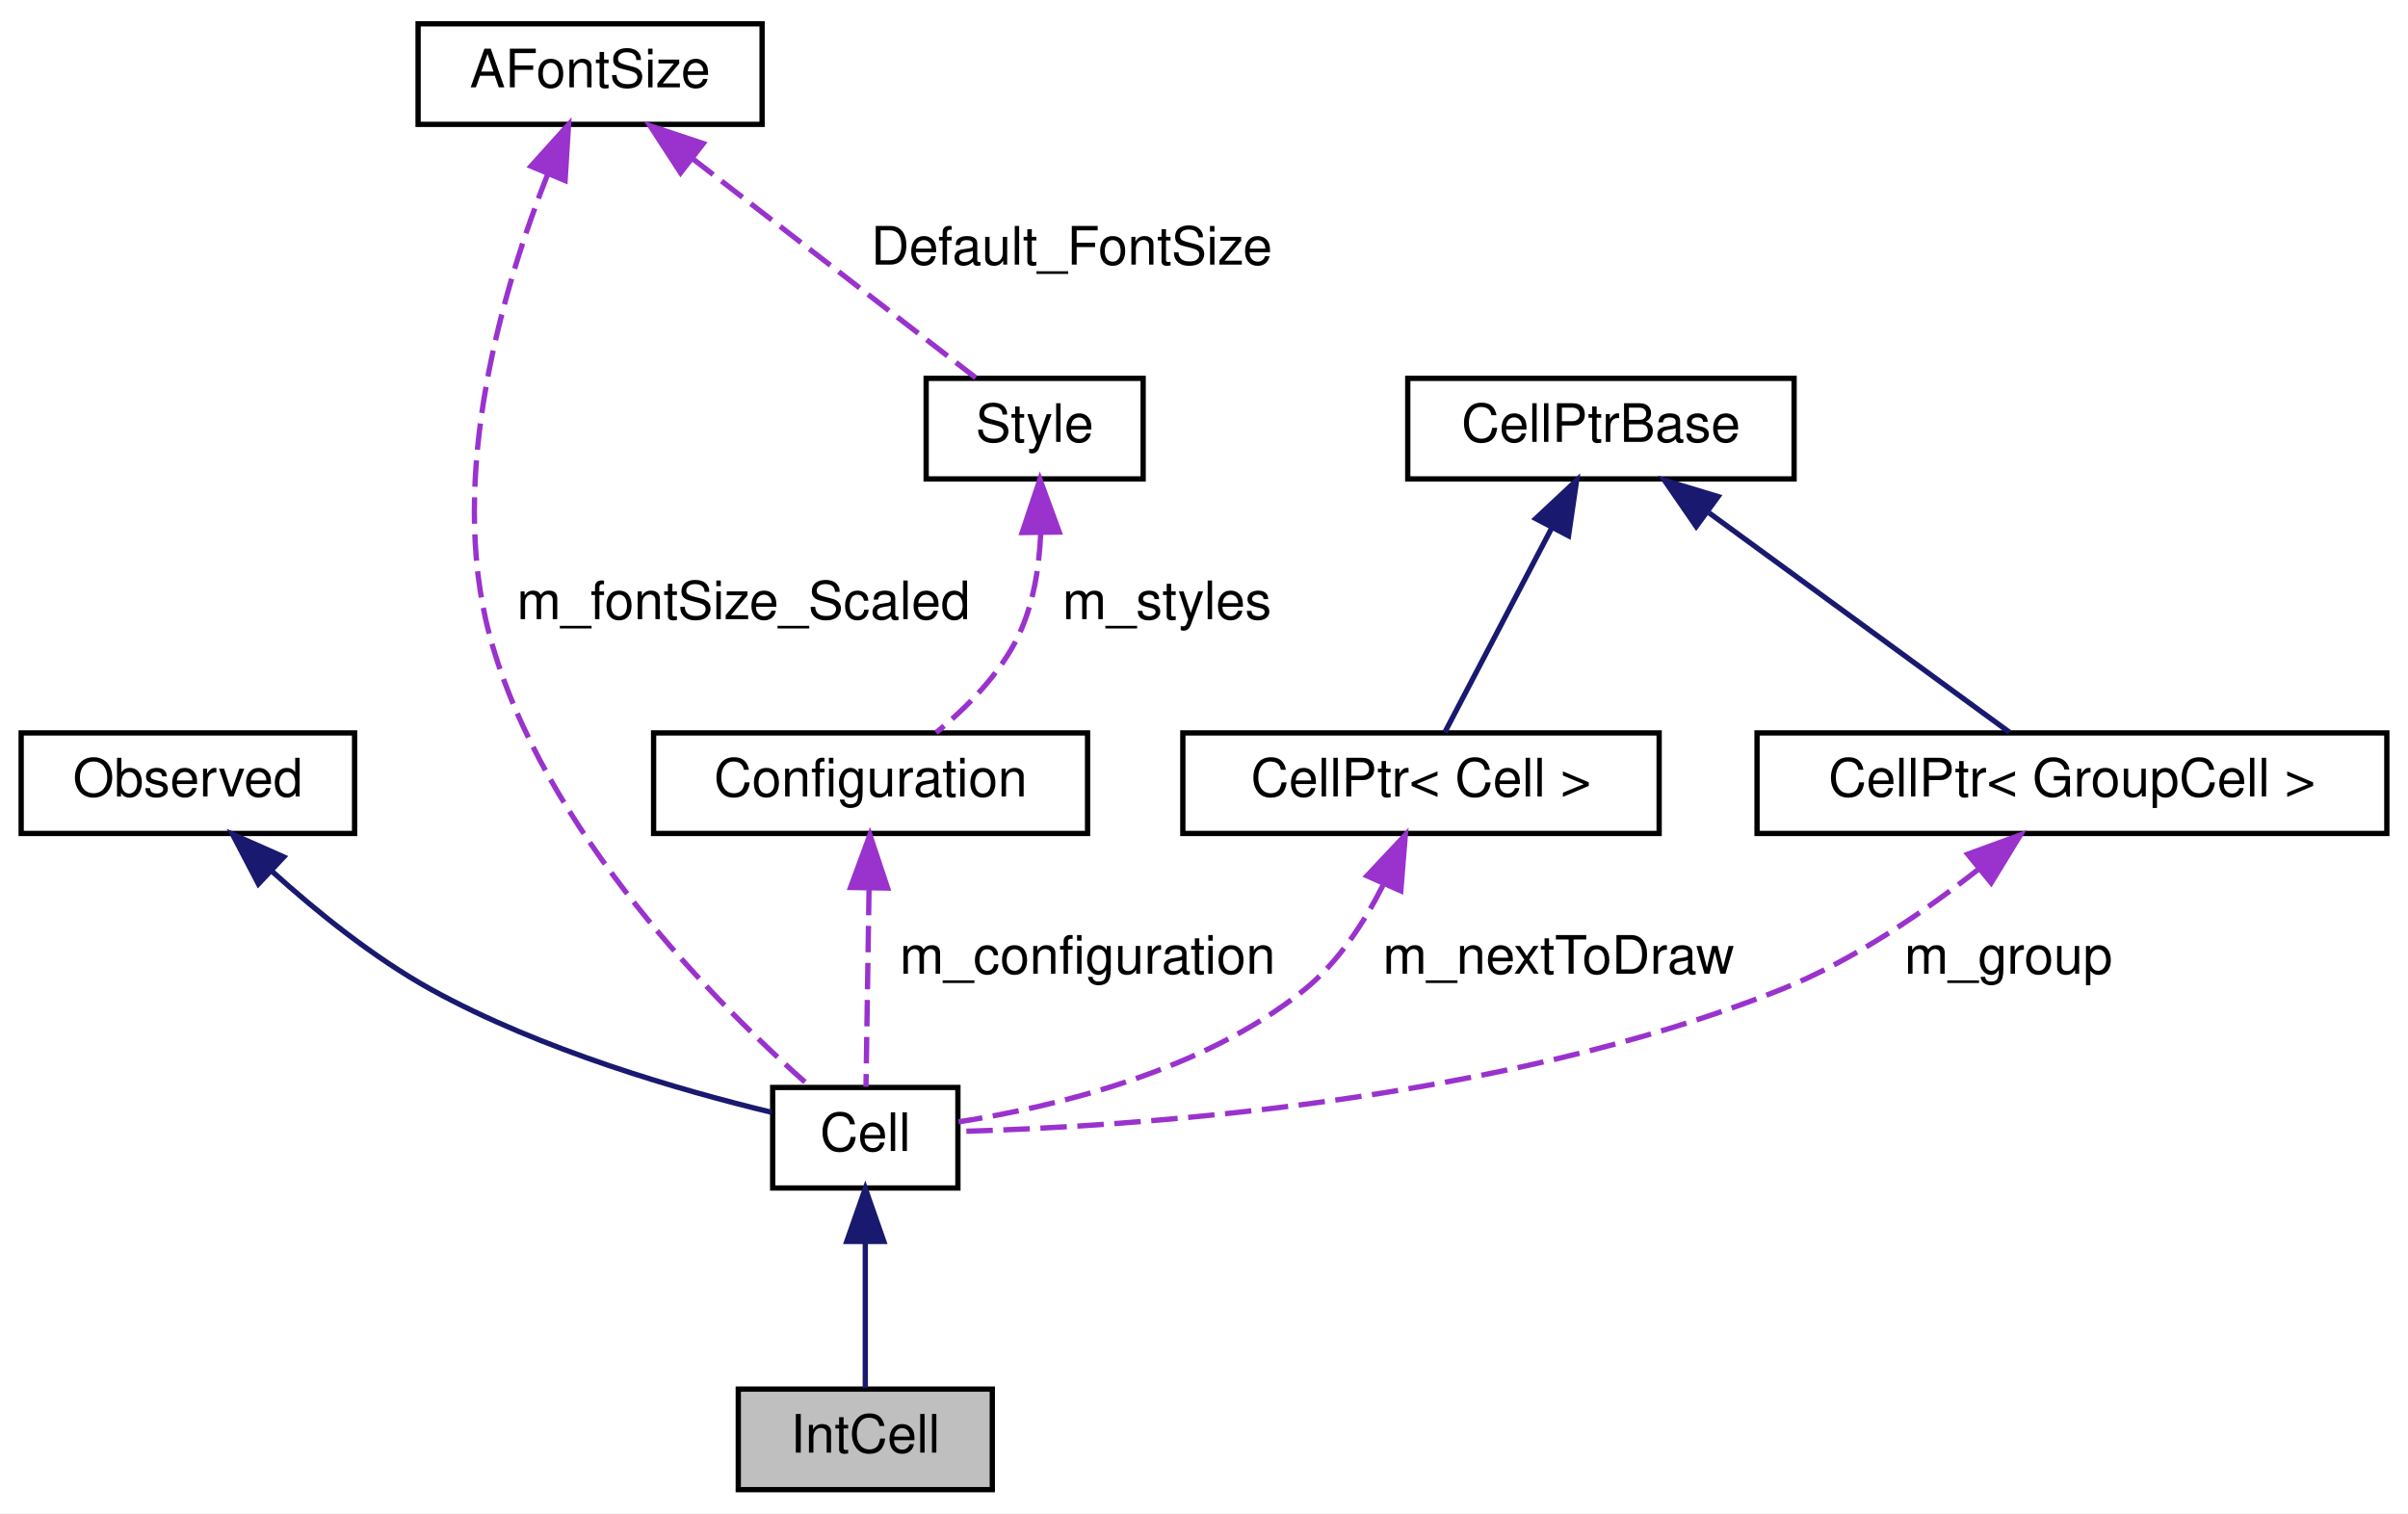
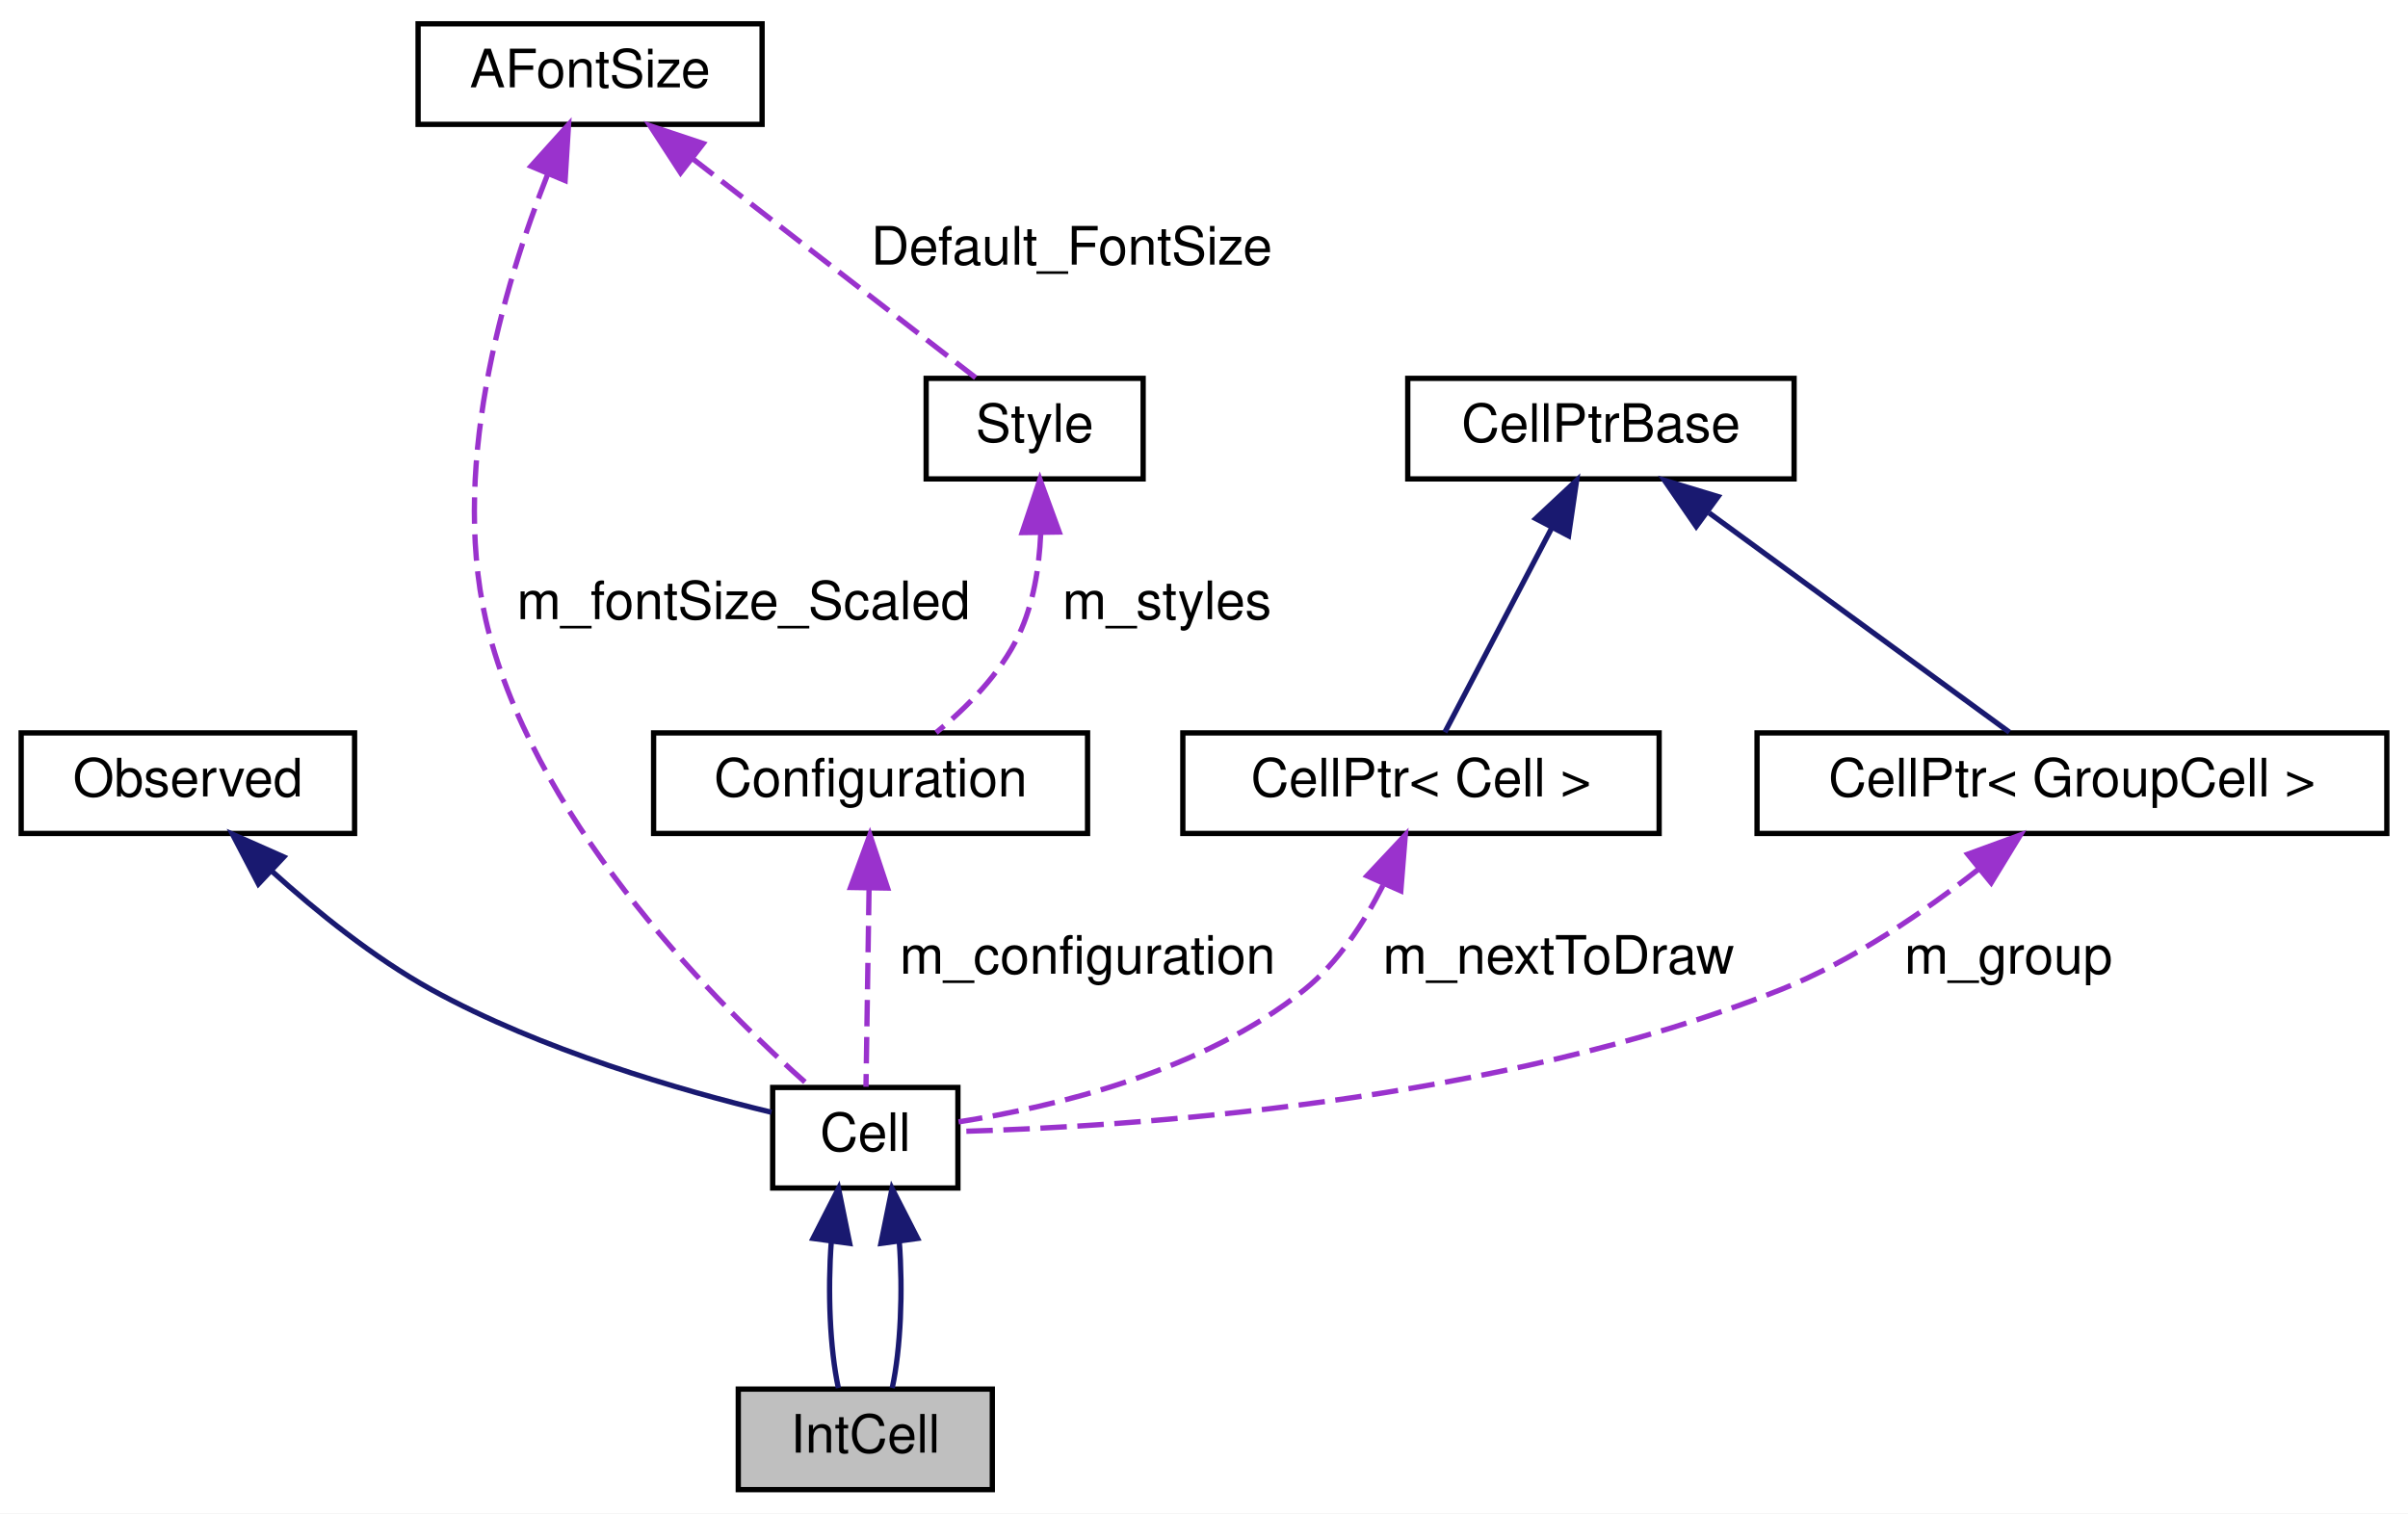
<svg xmlns="http://www.w3.org/2000/svg" xmlns:xlink="http://www.w3.org/1999/xlink" width="455pt" height="286pt" viewBox="0.00 0.00 455.00 286.00">
  <g id="graph0" class="graph" transform="scale(1 1) rotate(0) translate(4 282)">
    <polygon fill="white" stroke="transparent" points="-4,4 -4,-282 451,-282 451,4 -4,4" />
    <g id="node1" class="node">
      <g id="a_node1">
        <a xlink:title="This class represents an integral.">
          <polygon fill="#bfbfbf" stroke="black" points="135.5,-0.5 135.5,-19.5 183.5,-19.5 183.5,-0.5 135.5,-0.5" />
          <text text-anchor="middle" x="159.5" y="-7.5" font-family="Helvetica,sans-Serif" font-size="10.00">IntCell</text>
        </a>
      </g>
    </g>
    <g id="node2" class="node">
      <g id="a_node2">
        <a xlink:href="classCell.html" target="_top" xlink:title="The base class all cell types the worksheet can consist of are derived from.">
          <polygon fill="white" stroke="black" points="142,-57.5 142,-76.5 177,-76.5 177,-57.5 142,-57.5" />
          <text text-anchor="middle" x="159.5" y="-64.5" font-family="Helvetica,sans-Serif" font-size="10.00">Cell</text>
        </a>
      </g>
    </g>
    <g id="edge1" class="edge">
-       <path fill="none" stroke="midnightblue" d="M159.5,-47.12C159.5,-37.82 159.5,-27.06 159.5,-19.71" />
-       <polygon fill="midnightblue" stroke="midnightblue" points="156,-47.41 159.5,-57.41 163,-47.41 156,-47.41" />
+       <path fill="none" stroke="midnightblue" d="M153.08,-47.42C152.37,-38.05 152.81,-27.14 154.41,-19.71" />
+       <polygon fill="midnightblue" stroke="midnightblue" points="149.62,-47.97 154.44,-57.41 156.55,-47.03 149.62,-47.97" />
+     </g>
+     <g id="edge11" class="edge">
+       <path fill="none" stroke="midnightblue" d="M165.92,-47.42C166.63,-38.05 166.19,-27.14 164.59,-19.71" />
+       <polygon fill="midnightblue" stroke="midnightblue" points="162.45,-47.03 164.56,-57.41 169.38,-47.97 162.45,-47.03" />
    </g>
    <g id="node3" class="node">
      <g id="a_node3">
        <a xlink:href="classObserved.html" target="_top" xlink:title="Objects deriving from this class can be observed by the CellPtr.">
          <polygon fill="white" stroke="black" points="0,-124.5 0,-143.5 63,-143.5 63,-124.5 0,-124.5" />
          <text text-anchor="middle" x="31.5" y="-131.5" font-family="Helvetica,sans-Serif" font-size="10.00">Observed</text>
        </a>
      </g>
    </g>
    <g id="edge2" class="edge">
      <path fill="none" stroke="midnightblue" d="M47.44,-117.31C55.83,-109.73 66.62,-101.01 77.5,-95 98.23,-83.56 124.61,-75.95 141.77,-71.81" />
      <polygon fill="midnightblue" stroke="midnightblue" points="44.83,-114.96 39.93,-124.35 49.62,-120.06 44.83,-114.96" />
    </g>
    <g id="node4" class="node">
      <g id="a_node4">
        <a xlink:href="classAFontSize.html" target="_top" xlink:title="A Type-Safe Fixed-Point Font Size.">
          <polygon fill="white" stroke="black" points="75,-258.5 75,-277.5 140,-277.5 140,-258.5 75,-258.5" />
          <text text-anchor="middle" x="107.5" y="-265.5" font-family="Helvetica,sans-Serif" font-size="10.00">AFontSize</text>
        </a>
      </g>
    </g>
    <g id="edge3" class="edge">
      <path fill="none" stroke="#9a32cd" stroke-dasharray="5,2" d="M99.52,-249.16C91.2,-228.11 80.4,-192.15 88.5,-162 98.47,-124.87 132.09,-91.58 149.24,-76.51" />
      <polygon fill="#9a32cd" stroke="#9a32cd" points="96.33,-250.59 103.43,-258.46 102.78,-247.88 96.33,-250.59" />
      <text text-anchor="middle" x="136.5" y="-165" font-family="Helvetica,sans-Serif" font-size="10.00"> m_fontSize_Scaled</text>
    </g>
    <g id="node8" class="node">
      <g id="a_node8">
        <a xlink:href="classStyle.html" target="_top" xlink:title="Text Style Definition.">
          <polygon fill="white" stroke="black" points="171,-191.5 171,-210.5 212,-210.5 212,-191.5 171,-191.5" />
          <text text-anchor="middle" x="191.5" y="-198.5" font-family="Helvetica,sans-Serif" font-size="10.00">Style</text>
        </a>
      </g>
    </g>
    <g id="edge8" class="edge">
      <path fill="none" stroke="#9a32cd" stroke-dasharray="5,2" d="M126.8,-252.07C143.38,-239.24 166.71,-221.19 180.35,-210.63" />
      <polygon fill="#9a32cd" stroke="#9a32cd" points="124.6,-249.35 118.83,-258.23 128.88,-254.88 124.6,-249.35" />
      <text text-anchor="middle" x="198.5" y="-232" font-family="Helvetica,sans-Serif" font-size="10.00"> Default_FontSize</text>
    </g>
    <g id="node5" class="node">
      <g id="a_node5">
        <a xlink:href="classCellPtr.html" target="_top" xlink:title=" ">
          <polygon fill="white" stroke="black" points="219.5,-124.5 219.5,-143.5 309.5,-143.5 309.5,-124.5 219.5,-124.5" />
          <text text-anchor="middle" x="264.5" y="-131.5" font-family="Helvetica,sans-Serif" font-size="10.00">CellPtr&lt; Cell &gt;</text>
        </a>
      </g>
    </g>
    <g id="edge4" class="edge">
      <path fill="none" stroke="#9a32cd" stroke-dasharray="5,2" d="M257.31,-114.68C253.77,-107.68 248.87,-100.15 242.5,-95 223.42,-79.56 195.25,-72.85 177.13,-70" />
      <polygon fill="#9a32cd" stroke="#9a32cd" points="254.29,-116.49 261.54,-124.21 260.69,-113.65 254.29,-116.49" />
      <text text-anchor="middle" x="290.5" y="-98" font-family="Helvetica,sans-Serif" font-size="10.00"> m_nextToDraw</text>
    </g>
    <g id="node6" class="node">
      <g id="a_node6">
        <a xlink:href="classCellPtrBase.html" target="_top" xlink:title="An implementation detail for the type-specific templated cell pointers.">
          <polygon fill="white" stroke="black" points="262,-191.5 262,-210.5 335,-210.5 335,-191.5 262,-191.5" />
          <text text-anchor="middle" x="298.5" y="-198.5" font-family="Helvetica,sans-Serif" font-size="10.00">CellPtrBase</text>
        </a>
      </g>
    </g>
    <g id="edge5" class="edge">
      <path fill="none" stroke="midnightblue" d="M289.17,-182.16C282.61,-169.63 274.13,-153.41 269.01,-143.63" />
      <polygon fill="midnightblue" stroke="midnightblue" points="286.18,-184 293.91,-191.23 292.38,-180.75 286.18,-184" />
    </g>
    <g id="node9" class="node">
      <g id="a_node9">
        <a xlink:href="classCellPtr.html" target="_top" xlink:title=" ">
          <polygon fill="white" stroke="black" points="328,-124.5 328,-143.5 447,-143.5 447,-124.5 328,-124.5" />
          <text text-anchor="middle" x="387.5" y="-131.5" font-family="Helvetica,sans-Serif" font-size="10.00">CellPtr&lt; GroupCell &gt;</text>
        </a>
      </g>
    </g>
    <g id="edge10" class="edge">
      <path fill="none" stroke="midnightblue" d="M318.95,-185.07C336.51,-172.24 361.23,-154.19 375.69,-143.63" />
      <polygon fill="midnightblue" stroke="midnightblue" points="316.51,-182.51 310.5,-191.23 320.64,-188.16 316.51,-182.51" />
    </g>
    <g id="node7" class="node">
      <g id="a_node7">
        <a xlink:href="classConfiguration.html" target="_top" xlink:title="The configuration storage for the current worksheet.">
          <polygon fill="white" stroke="black" points="119.5,-124.5 119.5,-143.5 201.5,-143.5 201.5,-124.5 119.5,-124.5" />
          <text text-anchor="middle" x="160.5" y="-131.5" font-family="Helvetica,sans-Serif" font-size="10.00">Configuration</text>
        </a>
      </g>
    </g>
    <g id="edge6" class="edge">
      <path fill="none" stroke="#9a32cd" stroke-dasharray="5,2" d="M160.21,-114.04C160.02,-101.67 159.78,-86.12 159.63,-76.63" />
      <polygon fill="#9a32cd" stroke="#9a32cd" points="156.71,-114.29 160.37,-124.23 163.71,-114.18 156.71,-114.29" />
      <text text-anchor="middle" x="201.5" y="-98" font-family="Helvetica,sans-Serif" font-size="10.00"> m_configuration</text>
    </g>
    <g id="edge7" class="edge">
      <path fill="none" stroke="#9a32cd" stroke-dasharray="5,2" d="M192.64,-181.05C192.35,-174.74 191.26,-167.83 188.5,-162 185.04,-154.67 178.67,-148.28 172.88,-143.56" />
      <polygon fill="#9a32cd" stroke="#9a32cd" points="189.14,-181.36 192.5,-191.41 196.14,-181.46 189.14,-181.36" />
      <text text-anchor="middle" x="216.5" y="-165" font-family="Helvetica,sans-Serif" font-size="10.00"> m_styles</text>
    </g>
    <g id="edge9" class="edge">
      <path fill="none" stroke="#9a32cd" stroke-dasharray="5,2" d="M370,-117.86C359.74,-109.79 346.14,-100.44 332.5,-95 278.72,-73.54 209.18,-69.07 177.12,-68.18" />
      <polygon fill="#9a32cd" stroke="#9a32cd" points="367.81,-120.58 377.76,-124.21 372.24,-115.17 367.81,-120.58" />
      <text text-anchor="middle" x="375.5" y="-98" font-family="Helvetica,sans-Serif" font-size="10.00"> m_group</text>
    </g>
  </g>
</svg>
